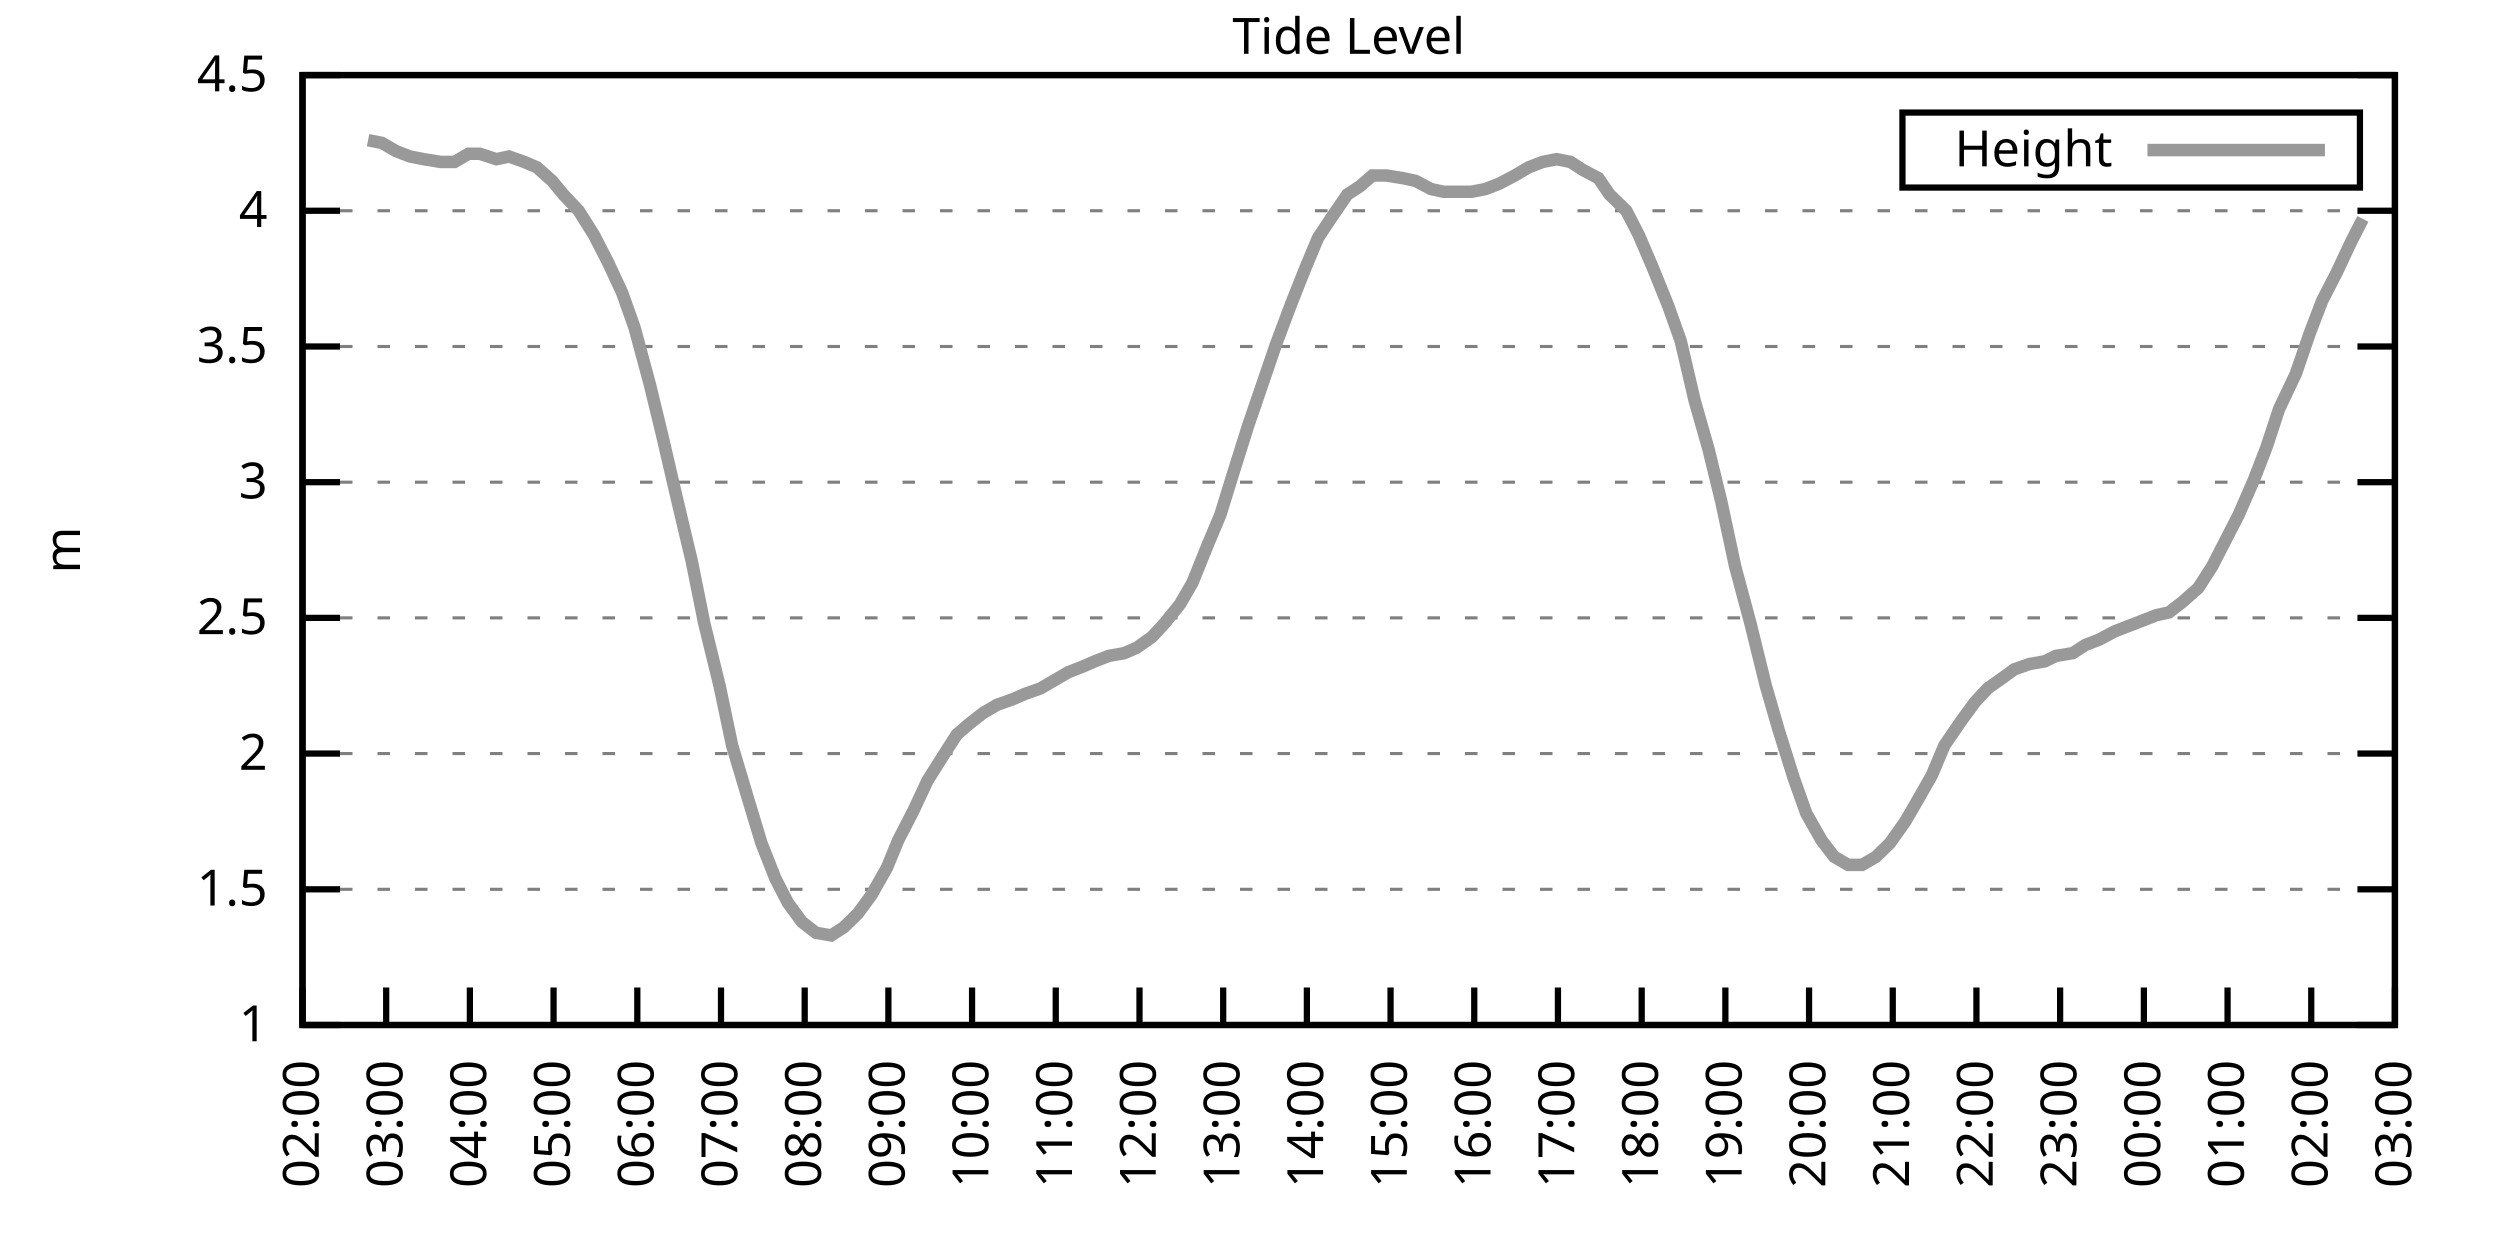
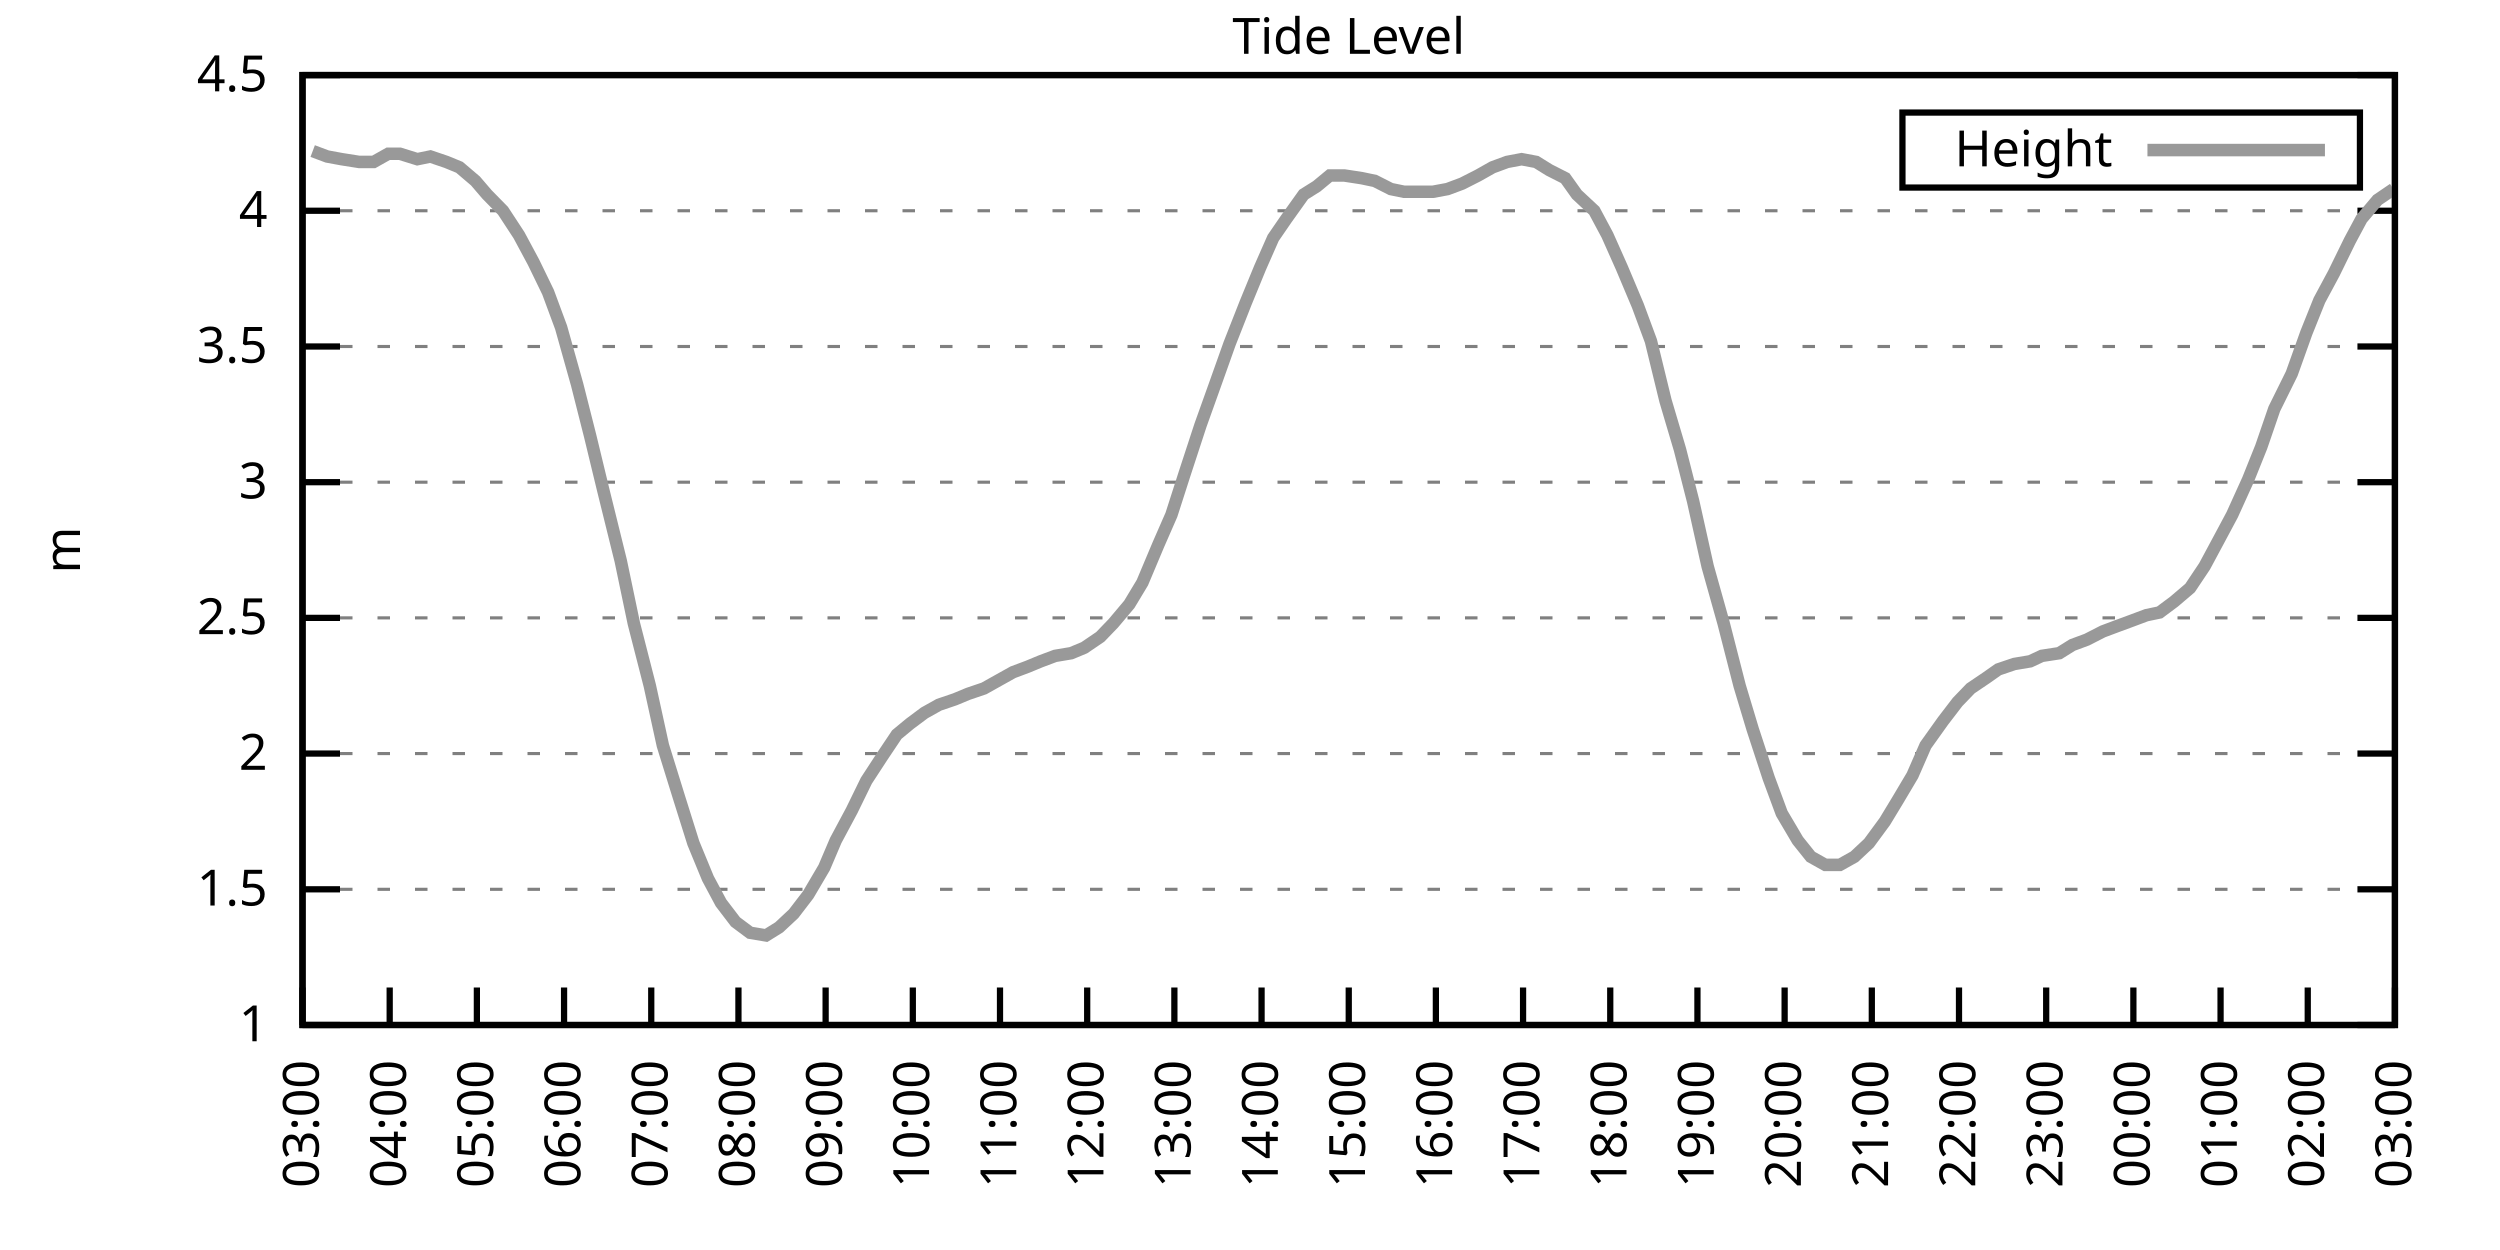
<svg xmlns="http://www.w3.org/2000/svg" xmlns:xlink="http://www.w3.org/1999/xlink" width="400" height="200" viewBox="0 0 400 200">
  <g id="gnuplot_canvas">
    <rect x="0" y="0" width="400" height="200" fill="none" />
    <defs>
      <circle id="gpDot" r="0.5" stroke-width="0.5" stroke="currentColor" />
      <path id="gpPt0" stroke-width="0.333" stroke="currentColor" d="M-1,0 h2 M0,-1 v2" />
      <path id="gpPt1" stroke-width="0.333" stroke="currentColor" d="M-1,-1 L1,1 M1,-1 L-1,1" />
      <path id="gpPt2" stroke-width="0.333" stroke="currentColor" d="M-1,0 L1,0 M0,-1 L0,1 M-1,-1 L1,1 M-1,1 L1,-1" />
      <rect id="gpPt3" stroke-width="0.333" stroke="currentColor" x="-1" y="-1" width="2" height="2" />
      <rect id="gpPt4" stroke-width="0.333" stroke="currentColor" fill="currentColor" x="-1" y="-1" width="2" height="2" />
      <circle id="gpPt5" stroke-width="0.333" stroke="currentColor" cx="0" cy="0" r="1" />
      <use xlink:href="#gpPt5" id="gpPt6" fill="currentColor" stroke="none" />
      <path id="gpPt7" stroke-width="0.333" stroke="currentColor" d="M0,-1.33 L-1.33,0.67 L1.33,0.67 z" />
      <use xlink:href="#gpPt7" id="gpPt8" fill="currentColor" stroke="none" />
      <use xlink:href="#gpPt7" id="gpPt9" stroke="currentColor" transform="rotate(180)" />
      <use xlink:href="#gpPt9" id="gpPt10" fill="currentColor" stroke="none" />
      <use xlink:href="#gpPt3" id="gpPt11" stroke="currentColor" transform="rotate(45)" />
      <use xlink:href="#gpPt11" id="gpPt12" fill="currentColor" stroke="none" />
      <path id="gpPt13" stroke-width="0.333" stroke="currentColor" d="M0,1.330 L1.265,0.411 L0.782,-1.067 L-0.782,-1.076 L-1.265,0.411 z" />
      <use xlink:href="#gpPt13" id="gpPt14" fill="currentColor" stroke="none" />
      <filter id="textbox" filterUnits="objectBoundingBox" x="0" y="0" height="1" width="1">
        <feFlood flood-color="white" flood-opacity="1" result="bgnd" />
        <feComposite in="SourceGraphic" in2="bgnd" operator="atop" />
      </filter>
      <filter id="greybox" filterUnits="objectBoundingBox" x="0" y="0" height="1" width="1">
        <feFlood flood-color="lightgrey" flood-opacity="1" result="grey" />
        <feComposite in="SourceGraphic" in2="grey" operator="atop" />
      </filter>
    </defs>
    <g fill="none" color="white" stroke="currentColor" stroke-width="1.00" stroke-linecap="butt" stroke-linejoin="miter">
</g>
    <g fill="none" color="black" stroke="currentColor" stroke-width="1.00" stroke-linecap="butt" stroke-linejoin="miter">
      <g stroke="none" shape-rendering="crispEdges">
        <polygon fill="rgb(255, 255, 255)" points="48.40,164.00 383.18,164.00 383.18,12.02 48.40,12.02 " />
      </g>
    </g>
    <g fill="none" color="black" stroke="currentColor" stroke-width="1.00" stroke-linecap="butt" stroke-linejoin="miter">
</g>
    <g fill="none" color="black" stroke="black" stroke-width="0.50" stroke-linecap="butt" stroke-linejoin="miter">
</g>
    <g fill="none" color="gray" stroke="currentColor" stroke-width="0.50" stroke-linecap="butt" stroke-linejoin="miter">
      <path stroke="gray" stroke-dasharray="2,4" class="gridline" d="M48.40,164.00 L383.19,164.00  " />
    </g>
    <g fill="none" color="gray" stroke="gray" stroke-width="1.00" stroke-linecap="butt" stroke-linejoin="miter">
</g>
    <g fill="none" color="black" stroke="currentColor" stroke-width="1.00" stroke-linecap="butt" stroke-linejoin="miter">
      <path stroke="black" d="M48.40,164.00 L54.40,164.00 M383.19,164.00 L377.19,164.00  " />
      <g transform="translate(42.80,166.60)" stroke="none" fill="black" font-family="Sans" font-size="8.00" text-anchor="end">
        <text>
          <tspan font-family="Sans"> 1</tspan>
        </text>
      </g>
    </g>
    <g fill="none" color="black" stroke="currentColor" stroke-width="1.00" stroke-linecap="butt" stroke-linejoin="miter">
</g>
    <g fill="none" color="black" stroke="black" stroke-width="0.50" stroke-linecap="butt" stroke-linejoin="miter">
</g>
    <g fill="none" color="gray" stroke="currentColor" stroke-width="0.50" stroke-linecap="butt" stroke-linejoin="miter">
      <path stroke="gray" stroke-dasharray="2,4" class="gridline" d="M48.40,142.29 L383.19,142.29  " />
    </g>
    <g fill="none" color="gray" stroke="gray" stroke-width="1.00" stroke-linecap="butt" stroke-linejoin="miter">
</g>
    <g fill="none" color="black" stroke="currentColor" stroke-width="1.00" stroke-linecap="butt" stroke-linejoin="miter">
      <path stroke="black" d="M48.40,142.29 L54.40,142.29 M383.19,142.29 L377.19,142.29  " />
      <g transform="translate(42.80,144.89)" stroke="none" fill="black" font-family="Sans" font-size="8.00" text-anchor="end">
        <text>
          <tspan font-family="Sans"> 1.5</tspan>
        </text>
      </g>
    </g>
    <g fill="none" color="black" stroke="currentColor" stroke-width="1.00" stroke-linecap="butt" stroke-linejoin="miter">
</g>
    <g fill="none" color="black" stroke="black" stroke-width="0.50" stroke-linecap="butt" stroke-linejoin="miter">
</g>
    <g fill="none" color="gray" stroke="currentColor" stroke-width="0.50" stroke-linecap="butt" stroke-linejoin="miter">
      <path stroke="gray" stroke-dasharray="2,4" class="gridline" d="M48.40,120.57 L383.19,120.57  " />
    </g>
    <g fill="none" color="gray" stroke="gray" stroke-width="1.00" stroke-linecap="butt" stroke-linejoin="miter">
</g>
    <g fill="none" color="black" stroke="currentColor" stroke-width="1.00" stroke-linecap="butt" stroke-linejoin="miter">
      <path stroke="black" d="M48.40,120.57 L54.40,120.57 M383.19,120.57 L377.19,120.57  " />
      <g transform="translate(42.80,123.17)" stroke="none" fill="black" font-family="Sans" font-size="8.00" text-anchor="end">
        <text>
          <tspan font-family="Sans"> 2</tspan>
        </text>
      </g>
    </g>
    <g fill="none" color="black" stroke="currentColor" stroke-width="1.00" stroke-linecap="butt" stroke-linejoin="miter">
</g>
    <g fill="none" color="black" stroke="black" stroke-width="0.50" stroke-linecap="butt" stroke-linejoin="miter">
</g>
    <g fill="none" color="gray" stroke="currentColor" stroke-width="0.50" stroke-linecap="butt" stroke-linejoin="miter">
      <path stroke="gray" stroke-dasharray="2,4" class="gridline" d="M48.40,98.86 L383.19,98.86  " />
    </g>
    <g fill="none" color="gray" stroke="gray" stroke-width="1.00" stroke-linecap="butt" stroke-linejoin="miter">
</g>
    <g fill="none" color="black" stroke="currentColor" stroke-width="1.00" stroke-linecap="butt" stroke-linejoin="miter">
      <path stroke="black" d="M48.40,98.86 L54.40,98.86 M383.19,98.86 L377.19,98.86  " />
      <g transform="translate(42.80,101.46)" stroke="none" fill="black" font-family="Sans" font-size="8.00" text-anchor="end">
        <text>
          <tspan font-family="Sans"> 2.5</tspan>
        </text>
      </g>
    </g>
    <g fill="none" color="black" stroke="currentColor" stroke-width="1.00" stroke-linecap="butt" stroke-linejoin="miter">
</g>
    <g fill="none" color="black" stroke="black" stroke-width="0.50" stroke-linecap="butt" stroke-linejoin="miter">
</g>
    <g fill="none" color="gray" stroke="currentColor" stroke-width="0.50" stroke-linecap="butt" stroke-linejoin="miter">
      <path stroke="gray" stroke-dasharray="2,4" class="gridline" d="M48.40,77.15 L383.19,77.15  " />
    </g>
    <g fill="none" color="gray" stroke="gray" stroke-width="1.00" stroke-linecap="butt" stroke-linejoin="miter">
</g>
    <g fill="none" color="black" stroke="currentColor" stroke-width="1.00" stroke-linecap="butt" stroke-linejoin="miter">
      <path stroke="black" d="M48.40,77.15 L54.40,77.15 M383.19,77.15 L377.19,77.15  " />
      <g transform="translate(42.80,79.75)" stroke="none" fill="black" font-family="Sans" font-size="8.00" text-anchor="end">
        <text>
          <tspan font-family="Sans"> 3</tspan>
        </text>
      </g>
    </g>
    <g fill="none" color="black" stroke="currentColor" stroke-width="1.00" stroke-linecap="butt" stroke-linejoin="miter">
</g>
    <g fill="none" color="black" stroke="black" stroke-width="0.50" stroke-linecap="butt" stroke-linejoin="miter">
</g>
    <g fill="none" color="gray" stroke="currentColor" stroke-width="0.50" stroke-linecap="butt" stroke-linejoin="miter">
      <path stroke="gray" stroke-dasharray="2,4" class="gridline" d="M48.40,55.44 L383.19,55.44  " />
    </g>
    <g fill="none" color="gray" stroke="gray" stroke-width="1.00" stroke-linecap="butt" stroke-linejoin="miter">
</g>
    <g fill="none" color="black" stroke="currentColor" stroke-width="1.00" stroke-linecap="butt" stroke-linejoin="miter">
      <path stroke="black" d="M48.40,55.44 L54.40,55.44 M383.19,55.44 L377.19,55.44  " />
      <g transform="translate(42.80,58.04)" stroke="none" fill="black" font-family="Sans" font-size="8.00" text-anchor="end">
        <text>
          <tspan font-family="Sans"> 3.5</tspan>
        </text>
      </g>
    </g>
    <g fill="none" color="black" stroke="currentColor" stroke-width="1.00" stroke-linecap="butt" stroke-linejoin="miter">
</g>
    <g fill="none" color="black" stroke="black" stroke-width="0.50" stroke-linecap="butt" stroke-linejoin="miter">
</g>
    <g fill="none" color="gray" stroke="currentColor" stroke-width="0.50" stroke-linecap="butt" stroke-linejoin="miter">
      <path stroke="gray" stroke-dasharray="2,4" class="gridline" d="M48.40,33.72 L383.19,33.72  " />
    </g>
    <g fill="none" color="gray" stroke="gray" stroke-width="1.00" stroke-linecap="butt" stroke-linejoin="miter">
</g>
    <g fill="none" color="black" stroke="currentColor" stroke-width="1.00" stroke-linecap="butt" stroke-linejoin="miter">
      <path stroke="black" d="M48.40,33.72 L54.40,33.72 M383.19,33.72 L377.19,33.72  " />
      <g transform="translate(42.80,36.32)" stroke="none" fill="black" font-family="Sans" font-size="8.00" text-anchor="end">
        <text>
          <tspan font-family="Sans"> 4</tspan>
        </text>
      </g>
    </g>
    <g fill="none" color="black" stroke="currentColor" stroke-width="1.00" stroke-linecap="butt" stroke-linejoin="miter">
</g>
    <g fill="none" color="black" stroke="black" stroke-width="0.50" stroke-linecap="butt" stroke-linejoin="miter">
</g>
    <g fill="none" color="gray" stroke="currentColor" stroke-width="0.50" stroke-linecap="butt" stroke-linejoin="miter">
      <path stroke="gray" stroke-dasharray="2,4" class="gridline" d="M48.40,12.01 L383.19,12.01  " />
    </g>
    <g fill="none" color="gray" stroke="gray" stroke-width="1.00" stroke-linecap="butt" stroke-linejoin="miter">
</g>
    <g fill="none" color="black" stroke="currentColor" stroke-width="1.00" stroke-linecap="butt" stroke-linejoin="miter">
      <path stroke="black" d="M48.40,12.01 L54.40,12.01 M383.19,12.01 L377.19,12.01  " />
      <g transform="translate(42.80,14.61)" stroke="none" fill="black" font-family="Sans" font-size="8.00" text-anchor="end">
        <text>
          <tspan font-family="Sans"> 4.5</tspan>
        </text>
      </g>
    </g>
    <g fill="none" color="black" stroke="currentColor" stroke-width="1.00" stroke-linecap="butt" stroke-linejoin="miter">
      <path stroke="black" d="M48.40,164.00 L48.40,158.00  " />
      <g transform="translate(51.00,169.60) rotate(270.00)" stroke="none" fill="black" font-family="Sans" font-size="8.00" text-anchor="end">
        <text>
-           <tspan font-family="Sans">02:00</tspan>
-         </text>
-       </g>
-     </g>
-     <g fill="none" color="black" stroke="currentColor" stroke-width="1.00" stroke-linecap="butt" stroke-linejoin="miter">
-       <path stroke="black" d="M61.79,164.00 L61.79,158.00  " />
-       <g transform="translate(64.39,169.60) rotate(270.00)" stroke="none" fill="black" font-family="Sans" font-size="8.00" text-anchor="end">
-         <text>
          <tspan font-family="Sans">03:00</tspan>
        </text>
      </g>
    </g>
    <g fill="none" color="black" stroke="currentColor" stroke-width="1.00" stroke-linecap="butt" stroke-linejoin="miter">
-       <path stroke="black" d="M75.18,164.00 L75.18,158.00  " />
-       <g transform="translate(77.78,169.60) rotate(270.00)" stroke="none" fill="black" font-family="Sans" font-size="8.00" text-anchor="end">
+       <path stroke="black" d="M62.35,164.00 L62.35,158.00  " />
+       <g transform="translate(64.95,169.60) rotate(270.00)" stroke="none" fill="black" font-family="Sans" font-size="8.00" text-anchor="end">
        <text>
          <tspan font-family="Sans">04:00</tspan>
        </text>
      </g>
    </g>
    <g fill="none" color="black" stroke="currentColor" stroke-width="1.00" stroke-linecap="butt" stroke-linejoin="miter">
-       <path stroke="black" d="M88.57,164.00 L88.57,158.00  " />
-       <g transform="translate(91.17,169.60) rotate(270.00)" stroke="none" fill="black" font-family="Sans" font-size="8.00" text-anchor="end">
+       <path stroke="black" d="M76.30,164.00 L76.30,158.00  " />
+       <g transform="translate(78.90,169.60) rotate(270.00)" stroke="none" fill="black" font-family="Sans" font-size="8.00" text-anchor="end">
        <text>
          <tspan font-family="Sans">05:00</tspan>
        </text>
      </g>
    </g>
    <g fill="none" color="black" stroke="currentColor" stroke-width="1.00" stroke-linecap="butt" stroke-linejoin="miter">
-       <path stroke="black" d="M101.97,164.00 L101.97,158.00  " />
-       <g transform="translate(104.57,169.60) rotate(270.00)" stroke="none" fill="black" font-family="Sans" font-size="8.00" text-anchor="end">
+       <path stroke="black" d="M90.25,164.00 L90.25,158.00  " />
+       <g transform="translate(92.85,169.60) rotate(270.00)" stroke="none" fill="black" font-family="Sans" font-size="8.00" text-anchor="end">
        <text>
          <tspan font-family="Sans">06:00</tspan>
        </text>
      </g>
    </g>
    <g fill="none" color="black" stroke="currentColor" stroke-width="1.00" stroke-linecap="butt" stroke-linejoin="miter">
-       <path stroke="black" d="M115.36,164.00 L115.36,158.00  " />
-       <g transform="translate(117.96,169.60) rotate(270.00)" stroke="none" fill="black" font-family="Sans" font-size="8.00" text-anchor="end">
+       <path stroke="black" d="M104.20,164.00 L104.20,158.00  " />
+       <g transform="translate(106.80,169.60) rotate(270.00)" stroke="none" fill="black" font-family="Sans" font-size="8.00" text-anchor="end">
        <text>
          <tspan font-family="Sans">07:00</tspan>
        </text>
      </g>
    </g>
    <g fill="none" color="black" stroke="currentColor" stroke-width="1.00" stroke-linecap="butt" stroke-linejoin="miter">
-       <path stroke="black" d="M128.75,164.00 L128.75,158.00  " />
-       <g transform="translate(131.35,169.60) rotate(270.00)" stroke="none" fill="black" font-family="Sans" font-size="8.00" text-anchor="end">
+       <path stroke="black" d="M118.15,164.00 L118.15,158.00  " />
+       <g transform="translate(120.75,169.60) rotate(270.00)" stroke="none" fill="black" font-family="Sans" font-size="8.00" text-anchor="end">
        <text>
          <tspan font-family="Sans">08:00</tspan>
        </text>
      </g>
    </g>
    <g fill="none" color="black" stroke="currentColor" stroke-width="1.00" stroke-linecap="butt" stroke-linejoin="miter">
-       <path stroke="black" d="M142.14,164.00 L142.14,158.00  " />
-       <g transform="translate(144.74,169.60) rotate(270.00)" stroke="none" fill="black" font-family="Sans" font-size="8.00" text-anchor="end">
+       <path stroke="black" d="M132.10,164.00 L132.10,158.00  " />
+       <g transform="translate(134.70,169.60) rotate(270.00)" stroke="none" fill="black" font-family="Sans" font-size="8.00" text-anchor="end">
        <text>
          <tspan font-family="Sans">09:00</tspan>
        </text>
      </g>
    </g>
    <g fill="none" color="black" stroke="currentColor" stroke-width="1.00" stroke-linecap="butt" stroke-linejoin="miter">
-       <path stroke="black" d="M155.53,164.00 L155.53,158.00  " />
-       <g transform="translate(158.13,169.60) rotate(270.00)" stroke="none" fill="black" font-family="Sans" font-size="8.00" text-anchor="end">
+       <path stroke="black" d="M146.05,164.00 L146.05,158.00  " />
+       <g transform="translate(148.65,169.60) rotate(270.00)" stroke="none" fill="black" font-family="Sans" font-size="8.00" text-anchor="end">
        <text>
          <tspan font-family="Sans">10:00</tspan>
        </text>
      </g>
    </g>
    <g fill="none" color="black" stroke="currentColor" stroke-width="1.00" stroke-linecap="butt" stroke-linejoin="miter">
-       <path stroke="black" d="M168.92,164.00 L168.92,158.00  " />
-       <g transform="translate(171.52,169.60) rotate(270.00)" stroke="none" fill="black" font-family="Sans" font-size="8.00" text-anchor="end">
+       <path stroke="black" d="M160.00,164.00 L160.00,158.00  " />
+       <g transform="translate(162.60,169.60) rotate(270.00)" stroke="none" fill="black" font-family="Sans" font-size="8.00" text-anchor="end">
        <text>
          <tspan font-family="Sans">11:00</tspan>
        </text>
      </g>
    </g>
    <g fill="none" color="black" stroke="currentColor" stroke-width="1.00" stroke-linecap="butt" stroke-linejoin="miter">
-       <path stroke="black" d="M182.32,164.00 L182.32,158.00  " />
-       <g transform="translate(184.92,169.60) rotate(270.00)" stroke="none" fill="black" font-family="Sans" font-size="8.00" text-anchor="end">
+       <path stroke="black" d="M173.95,164.00 L173.95,158.00  " />
+       <g transform="translate(176.55,169.60) rotate(270.00)" stroke="none" fill="black" font-family="Sans" font-size="8.00" text-anchor="end">
        <text>
          <tspan font-family="Sans">12:00</tspan>
        </text>
      </g>
    </g>
    <g fill="none" color="black" stroke="currentColor" stroke-width="1.00" stroke-linecap="butt" stroke-linejoin="miter">
-       <path stroke="black" d="M195.71,164.00 L195.71,158.00  " />
-       <g transform="translate(198.31,169.60) rotate(270.00)" stroke="none" fill="black" font-family="Sans" font-size="8.00" text-anchor="end">
+       <path stroke="black" d="M187.90,164.00 L187.90,158.00  " />
+       <g transform="translate(190.50,169.60) rotate(270.00)" stroke="none" fill="black" font-family="Sans" font-size="8.00" text-anchor="end">
        <text>
          <tspan font-family="Sans">13:00</tspan>
        </text>
      </g>
    </g>
    <g fill="none" color="black" stroke="currentColor" stroke-width="1.00" stroke-linecap="butt" stroke-linejoin="miter">
-       <path stroke="black" d="M209.10,164.00 L209.10,158.00  " />
-       <g transform="translate(211.70,169.60) rotate(270.00)" stroke="none" fill="black" font-family="Sans" font-size="8.00" text-anchor="end">
+       <path stroke="black" d="M201.85,164.00 L201.85,158.00  " />
+       <g transform="translate(204.45,169.60) rotate(270.00)" stroke="none" fill="black" font-family="Sans" font-size="8.00" text-anchor="end">
        <text>
          <tspan font-family="Sans">14:00</tspan>
        </text>
      </g>
    </g>
    <g fill="none" color="black" stroke="currentColor" stroke-width="1.00" stroke-linecap="butt" stroke-linejoin="miter">
-       <path stroke="black" d="M222.49,164.00 L222.49,158.00  " />
-       <g transform="translate(225.09,169.60) rotate(270.00)" stroke="none" fill="black" font-family="Sans" font-size="8.00" text-anchor="end">
+       <path stroke="black" d="M215.80,164.00 L215.80,158.00  " />
+       <g transform="translate(218.40,169.60) rotate(270.00)" stroke="none" fill="black" font-family="Sans" font-size="8.00" text-anchor="end">
        <text>
          <tspan font-family="Sans">15:00</tspan>
        </text>
      </g>
    </g>
    <g fill="none" color="black" stroke="currentColor" stroke-width="1.00" stroke-linecap="butt" stroke-linejoin="miter">
-       <path stroke="black" d="M235.88,164.00 L235.88,158.00  " />
-       <g transform="translate(238.48,169.60) rotate(270.00)" stroke="none" fill="black" font-family="Sans" font-size="8.00" text-anchor="end">
+       <path stroke="black" d="M229.74,164.00 L229.74,158.00  " />
+       <g transform="translate(232.34,169.60) rotate(270.00)" stroke="none" fill="black" font-family="Sans" font-size="8.00" text-anchor="end">
        <text>
          <tspan font-family="Sans">16:00</tspan>
        </text>
      </g>
    </g>
    <g fill="none" color="black" stroke="currentColor" stroke-width="1.00" stroke-linecap="butt" stroke-linejoin="miter">
-       <path stroke="black" d="M249.27,164.00 L249.27,158.00  " />
-       <g transform="translate(251.87,169.60) rotate(270.00)" stroke="none" fill="black" font-family="Sans" font-size="8.00" text-anchor="end">
+       <path stroke="black" d="M243.69,164.00 L243.69,158.00  " />
+       <g transform="translate(246.29,169.60) rotate(270.00)" stroke="none" fill="black" font-family="Sans" font-size="8.00" text-anchor="end">
        <text>
          <tspan font-family="Sans">17:00</tspan>
        </text>
      </g>
    </g>
    <g fill="none" color="black" stroke="currentColor" stroke-width="1.00" stroke-linecap="butt" stroke-linejoin="miter">
-       <path stroke="black" d="M262.67,164.00 L262.67,158.00  " />
-       <g transform="translate(265.27,169.60) rotate(270.00)" stroke="none" fill="black" font-family="Sans" font-size="8.00" text-anchor="end">
+       <path stroke="black" d="M257.64,164.00 L257.64,158.00  " />
+       <g transform="translate(260.24,169.60) rotate(270.00)" stroke="none" fill="black" font-family="Sans" font-size="8.00" text-anchor="end">
        <text>
          <tspan font-family="Sans">18:00</tspan>
        </text>
      </g>
    </g>
    <g fill="none" color="black" stroke="currentColor" stroke-width="1.00" stroke-linecap="butt" stroke-linejoin="miter">
-       <path stroke="black" d="M276.06,164.00 L276.06,158.00  " />
-       <g transform="translate(278.66,169.60) rotate(270.00)" stroke="none" fill="black" font-family="Sans" font-size="8.00" text-anchor="end">
+       <path stroke="black" d="M271.59,164.00 L271.59,158.00  " />
+       <g transform="translate(274.19,169.60) rotate(270.00)" stroke="none" fill="black" font-family="Sans" font-size="8.00" text-anchor="end">
        <text>
          <tspan font-family="Sans">19:00</tspan>
        </text>
      </g>
    </g>
    <g fill="none" color="black" stroke="currentColor" stroke-width="1.00" stroke-linecap="butt" stroke-linejoin="miter">
-       <path stroke="black" d="M289.45,164.00 L289.45,158.00  " />
-       <g transform="translate(292.05,169.60) rotate(270.00)" stroke="none" fill="black" font-family="Sans" font-size="8.00" text-anchor="end">
+       <path stroke="black" d="M285.54,164.00 L285.54,158.00  " />
+       <g transform="translate(288.14,169.60) rotate(270.00)" stroke="none" fill="black" font-family="Sans" font-size="8.00" text-anchor="end">
        <text>
          <tspan font-family="Sans">20:00</tspan>
        </text>
      </g>
    </g>
    <g fill="none" color="black" stroke="currentColor" stroke-width="1.00" stroke-linecap="butt" stroke-linejoin="miter">
-       <path stroke="black" d="M302.84,164.00 L302.84,158.00  " />
-       <g transform="translate(305.44,169.60) rotate(270.00)" stroke="none" fill="black" font-family="Sans" font-size="8.00" text-anchor="end">
+       <path stroke="black" d="M299.49,164.00 L299.49,158.00  " />
+       <g transform="translate(302.09,169.60) rotate(270.00)" stroke="none" fill="black" font-family="Sans" font-size="8.00" text-anchor="end">
        <text>
          <tspan font-family="Sans">21:00</tspan>
        </text>
      </g>
    </g>
    <g fill="none" color="black" stroke="currentColor" stroke-width="1.00" stroke-linecap="butt" stroke-linejoin="miter">
-       <path stroke="black" d="M316.23,164.00 L316.23,158.00  " />
-       <g transform="translate(318.83,169.60) rotate(270.00)" stroke="none" fill="black" font-family="Sans" font-size="8.00" text-anchor="end">
+       <path stroke="black" d="M313.44,164.00 L313.44,158.00  " />
+       <g transform="translate(316.04,169.60) rotate(270.00)" stroke="none" fill="black" font-family="Sans" font-size="8.00" text-anchor="end">
        <text>
          <tspan font-family="Sans">22:00</tspan>
        </text>
      </g>
    </g>
    <g fill="none" color="black" stroke="currentColor" stroke-width="1.00" stroke-linecap="butt" stroke-linejoin="miter">
-       <path stroke="black" d="M329.62,164.00 L329.62,158.00  " />
-       <g transform="translate(332.22,169.60) rotate(270.00)" stroke="none" fill="black" font-family="Sans" font-size="8.00" text-anchor="end">
+       <path stroke="black" d="M327.39,164.00 L327.39,158.00  " />
+       <g transform="translate(329.99,169.60) rotate(270.00)" stroke="none" fill="black" font-family="Sans" font-size="8.00" text-anchor="end">
        <text>
          <tspan font-family="Sans">23:00</tspan>
        </text>
      </g>
    </g>
    <g fill="none" color="black" stroke="currentColor" stroke-width="1.00" stroke-linecap="butt" stroke-linejoin="miter">
-       <path stroke="black" d="M343.02,164.00 L343.02,158.00  " />
-       <g transform="translate(345.62,169.60) rotate(270.00)" stroke="none" fill="black" font-family="Sans" font-size="8.00" text-anchor="end">
+       <path stroke="black" d="M341.34,164.00 L341.34,158.00  " />
+       <g transform="translate(343.94,169.60) rotate(270.00)" stroke="none" fill="black" font-family="Sans" font-size="8.00" text-anchor="end">
        <text>
          <tspan font-family="Sans">00:00</tspan>
        </text>
      </g>
    </g>
    <g fill="none" color="black" stroke="currentColor" stroke-width="1.00" stroke-linecap="butt" stroke-linejoin="miter">
-       <path stroke="black" d="M356.41,164.00 L356.41,158.00  " />
-       <g transform="translate(359.01,169.60) rotate(270.00)" stroke="none" fill="black" font-family="Sans" font-size="8.00" text-anchor="end">
+       <path stroke="black" d="M355.29,164.00 L355.29,158.00  " />
+       <g transform="translate(357.89,169.60) rotate(270.00)" stroke="none" fill="black" font-family="Sans" font-size="8.00" text-anchor="end">
        <text>
          <tspan font-family="Sans">01:00</tspan>
        </text>
      </g>
    </g>
    <g fill="none" color="black" stroke="currentColor" stroke-width="1.00" stroke-linecap="butt" stroke-linejoin="miter">
-       <path stroke="black" d="M369.80,164.00 L369.80,158.00  " />
-       <g transform="translate(372.40,169.60) rotate(270.00)" stroke="none" fill="black" font-family="Sans" font-size="8.00" text-anchor="end">
+       <path stroke="black" d="M369.24,164.00 L369.24,158.00  " />
+       <g transform="translate(371.84,169.60) rotate(270.00)" stroke="none" fill="black" font-family="Sans" font-size="8.00" text-anchor="end">
        <text>
          <tspan font-family="Sans">02:00</tspan>
        </text>
      </g>
    </g>
    <g fill="none" color="black" stroke="currentColor" stroke-width="1.00" stroke-linecap="butt" stroke-linejoin="miter">
      <path stroke="black" d="M383.19,164.00 L383.19,158.00  " />
      <g transform="translate(385.79,169.60) rotate(270.00)" stroke="none" fill="black" font-family="Sans" font-size="8.00" text-anchor="end">
        <text>
          <tspan font-family="Sans">03:00</tspan>
        </text>
      </g>
    </g>
    <g fill="none" color="black" stroke="currentColor" stroke-width="1.00" stroke-linecap="butt" stroke-linejoin="miter">
</g>
    <g fill="none" color="black" stroke="currentColor" stroke-width="1.00" stroke-linecap="butt" stroke-linejoin="miter">
      <path stroke="black" d="M48.40,12.01 L48.40,164.00 L383.19,164.00 L383.19,12.01 L48.40,12.01 Z  " />
    </g>
    <g fill="none" color="black" stroke="currentColor" stroke-width="1.00" stroke-linecap="butt" stroke-linejoin="miter">
</g>
    <g fill="none" color="black" stroke="currentColor" stroke-width="1.00" stroke-linecap="butt" stroke-linejoin="miter">
      <path stroke="black" d="M304.39,30.01 L304.39,18.01 L377.59,18.01 L377.59,30.01 L304.39,30.01 Z  " />
    </g>
    <g id="Tide_level_plot_1">
      <g fill="none" color="white" stroke="black" stroke-width="2.00" stroke-linecap="butt" stroke-linejoin="miter">
</g>
      <g fill="none" color="black" stroke="currentColor" stroke-width="2.00" stroke-linecap="butt" stroke-linejoin="miter">
        <g transform="translate(337.99,26.61)" stroke="none" fill="black" font-family="Sans" font-size="8.00" text-anchor="end">
          <text>
            <tspan font-family="Sans">Height</tspan>
          </text>
        </g>
      </g>
      <g fill="none" color="black" stroke="currentColor" stroke-width="2.00" stroke-linecap="butt" stroke-linejoin="miter">
-         <path stroke="rgb(153, 153, 153)" d="M343.59,24.01 L371.99,24.01 M58.89,22.43 L61.12,22.87 L63.35,24.17 L65.59,25.04 L67.82,25.47 L70.50,25.91   L72.73,25.91 L74.96,24.60 L76.75,24.60 L79.42,25.47 L81.43,25.04 L83.89,25.91 L85.90,26.77 L88.35,28.95   L90.14,31.12 L92.59,33.72 L95.05,37.63 L97.28,41.97 L99.51,46.75 L101.52,52.40 L103.98,61.52 L105.98,69.77   L107.99,78.45 L110.67,89.74 L112.68,99.73 L115.13,109.72 L117.14,119.27 L119.60,127.52 L121.83,134.90 L124.06,140.55   L126.07,144.46 L128.30,147.50 L130.54,149.24 L132.99,149.67 L135.00,148.37 L137.23,146.20 L139.46,143.16 L141.92,138.81   L143.70,134.47 L146.16,129.69 L148.39,124.92 L150.85,121.01 L153.08,117.53 L155.09,115.80 L157.32,114.06 L159.55,112.76   L162.01,111.89 L164.01,111.02 L166.47,110.15 L168.70,108.85 L170.93,107.55 L173.17,106.68 L175.17,105.81 L177.41,104.94   L179.86,104.51 L181.87,103.64 L184.32,101.90 L186.33,99.73 L188.79,96.69 L190.80,93.22 L193.25,87.14 L195.26,82.36   L197.27,75.85 L199.73,68.03 L201.96,61.52 L204.19,55.00 L206.64,48.49 L208.88,42.84 L210.88,38.07 L212.89,35.03   L215.57,31.12 L217.58,29.81 L219.59,28.08 L221.82,28.08 L224.50,28.51 L226.51,28.95 L228.96,30.25 L230.97,30.68   L233.43,30.68 L235.44,30.68 L237.67,30.25 L239.90,29.38 L242.36,28.08 L244.59,26.77 L246.82,25.91 L249.05,25.47   L251.28,25.91 L253.29,27.21 L255.75,28.51 L257.53,31.12 L260.21,33.72 L262.22,37.63 L264.45,42.84 L266.91,48.92   L268.92,54.57 L271.15,64.12 L273.38,71.94 L275.39,80.19 L277.62,90.61 L280.07,99.73 L282.53,109.72 L284.54,116.67   L286.99,124.48 L289.00,130.13 L291.46,134.47 L293.47,137.08 L295.70,138.38 L297.93,138.38 L300.16,137.08 L302.39,134.90   L304.85,131.43 L306.86,127.96 L309.09,124.05 L311.10,119.27 L313.78,115.36 L316.01,112.32 L318.02,110.15 L320.47,108.42   L322.26,107.11 L324.71,106.24 L327.17,105.81 L328.95,104.94 L331.63,104.51 L333.64,103.20 L335.87,102.34 L338.33,101.03   L340.56,100.16 L342.79,99.30 L345.02,98.43 L347.03,97.99 L349.26,96.26 L351.72,94.08 L353.95,90.61 L356.18,86.27   L358.19,82.36 L360.65,76.71 L362.66,71.50 L364.66,65.42 L367.34,59.78 L369.58,53.26 L371.58,48.05 L373.82,43.71   L376.27,38.50 L378.06,35.03  " />
+         <path stroke="rgb(153, 153, 153)" d="M343.59,24.01 L371.99,24.01 M50.03,24.17 L52.35,25.04 L54.68,25.47 L57.47,25.91 L59.79,25.91 L62.12,24.60   L63.98,24.60 L66.77,25.47 L68.86,25.04 L71.42,25.91 L73.51,26.77 L76.07,28.95 L77.93,31.12 L80.48,33.72   L83.04,37.63 L85.37,41.97 L87.69,46.75 L89.78,52.40 L92.34,61.52 L94.43,69.77 L96.53,78.45 L99.32,89.74   L101.41,99.73 L103.97,109.72 L106.06,119.27 L108.62,127.52 L110.94,134.90 L113.27,140.55 L115.36,144.46 L117.68,147.50   L120.01,149.24 L122.57,149.67 L124.66,148.37 L126.98,146.20 L129.31,143.16 L131.87,138.81 L133.72,134.47 L136.28,129.69   L138.61,124.92 L141.16,121.01 L143.49,117.53 L145.58,115.80 L147.91,114.06 L150.23,112.76 L152.79,111.89 L154.88,111.02   L157.44,110.15 L159.76,108.85 L162.09,107.55 L164.41,106.68 L166.51,105.81 L168.83,104.94 L171.39,104.51 L173.48,103.64   L176.04,101.90 L178.13,99.73 L180.69,96.69 L182.78,93.22 L185.34,87.14 L187.43,82.36 L189.52,75.85 L192.08,68.03   L194.41,61.52 L196.73,55.00 L199.29,48.49 L201.61,42.84 L203.71,38.07 L205.80,35.03 L208.59,31.12 L210.68,29.81   L212.77,28.08 L215.10,28.08 L217.89,28.51 L219.98,28.95 L222.54,30.25 L224.63,30.68 L227.19,30.68 L229.28,30.68   L231.60,30.25 L233.93,29.38 L236.49,28.08 L238.81,26.77 L241.14,25.91 L243.46,25.47 L245.79,25.91 L247.88,27.21   L250.44,28.51 L252.30,31.12 L255.09,33.72 L257.18,37.63 L259.50,42.84 L262.06,48.92 L264.15,54.57 L266.48,64.12   L268.80,71.94 L270.90,80.19 L273.22,90.61 L275.78,99.73 L278.34,109.72 L280.43,116.67 L282.99,124.48 L285.08,130.13   L287.64,134.47 L289.73,137.08 L292.05,138.38 L294.38,138.38 L296.70,137.08 L299.03,134.90 L301.58,131.43 L303.68,127.96   L306.00,124.05 L308.09,119.27 L310.88,115.36 L313.21,112.32 L315.30,110.15 L317.86,108.42 L319.72,107.11 L322.28,106.24   L324.83,105.81 L326.69,104.94 L329.48,104.51 L331.58,103.20 L333.90,102.34 L336.46,101.03 L338.78,100.16 L341.11,99.30   L343.43,98.43 L345.53,97.99 L347.85,96.26 L350.41,94.08 L352.73,90.61 L355.06,86.27 L357.15,82.36 L359.71,76.71   L361.80,71.50 L363.89,65.42 L366.68,59.78 L369.01,53.26 L371.10,48.05 L373.43,43.71 L375.98,38.50 L377.84,35.03   L380.40,31.99 L382.96,30.25  " />
      </g>
    </g>
    <g fill="none" color="black" stroke="currentColor" stroke-width="2.00" stroke-linecap="butt" stroke-linejoin="miter">
</g>
    <g fill="none" color="black" stroke="black" stroke-width="1.00" stroke-linecap="butt" stroke-linejoin="miter">
</g>
    <g fill="none" color="black" stroke="currentColor" stroke-width="1.00" stroke-linecap="butt" stroke-linejoin="miter">
      <path stroke="black" d="M48.40,12.01 L48.40,164.00 L383.19,164.00 L383.19,12.01 L48.40,12.01 Z  " />
      <g transform="translate(12.80,88.01) rotate(270.00)" stroke="none" fill="black" font-family="Sans" font-size="8.00" text-anchor="middle">
        <text>
          <tspan font-family="Sans">m</tspan>
        </text>
      </g>
    </g>
    <g fill="none" color="black" stroke="currentColor" stroke-width="1.00" stroke-linecap="butt" stroke-linejoin="miter">
</g>
    <g fill="none" color="black" stroke="currentColor" stroke-width="1.00" stroke-linecap="butt" stroke-linejoin="miter">
      <g transform="translate(215.79,8.61)" stroke="none" fill="black" font-family="Sans" font-size="8.00" text-anchor="middle">
        <text>
          <tspan font-family="Sans">Tide Level</tspan>
        </text>
      </g>
    </g>
    <g fill="none" color="black" stroke="currentColor" stroke-width="1.00" stroke-linecap="butt" stroke-linejoin="miter">
</g>
  </g>
</svg>
